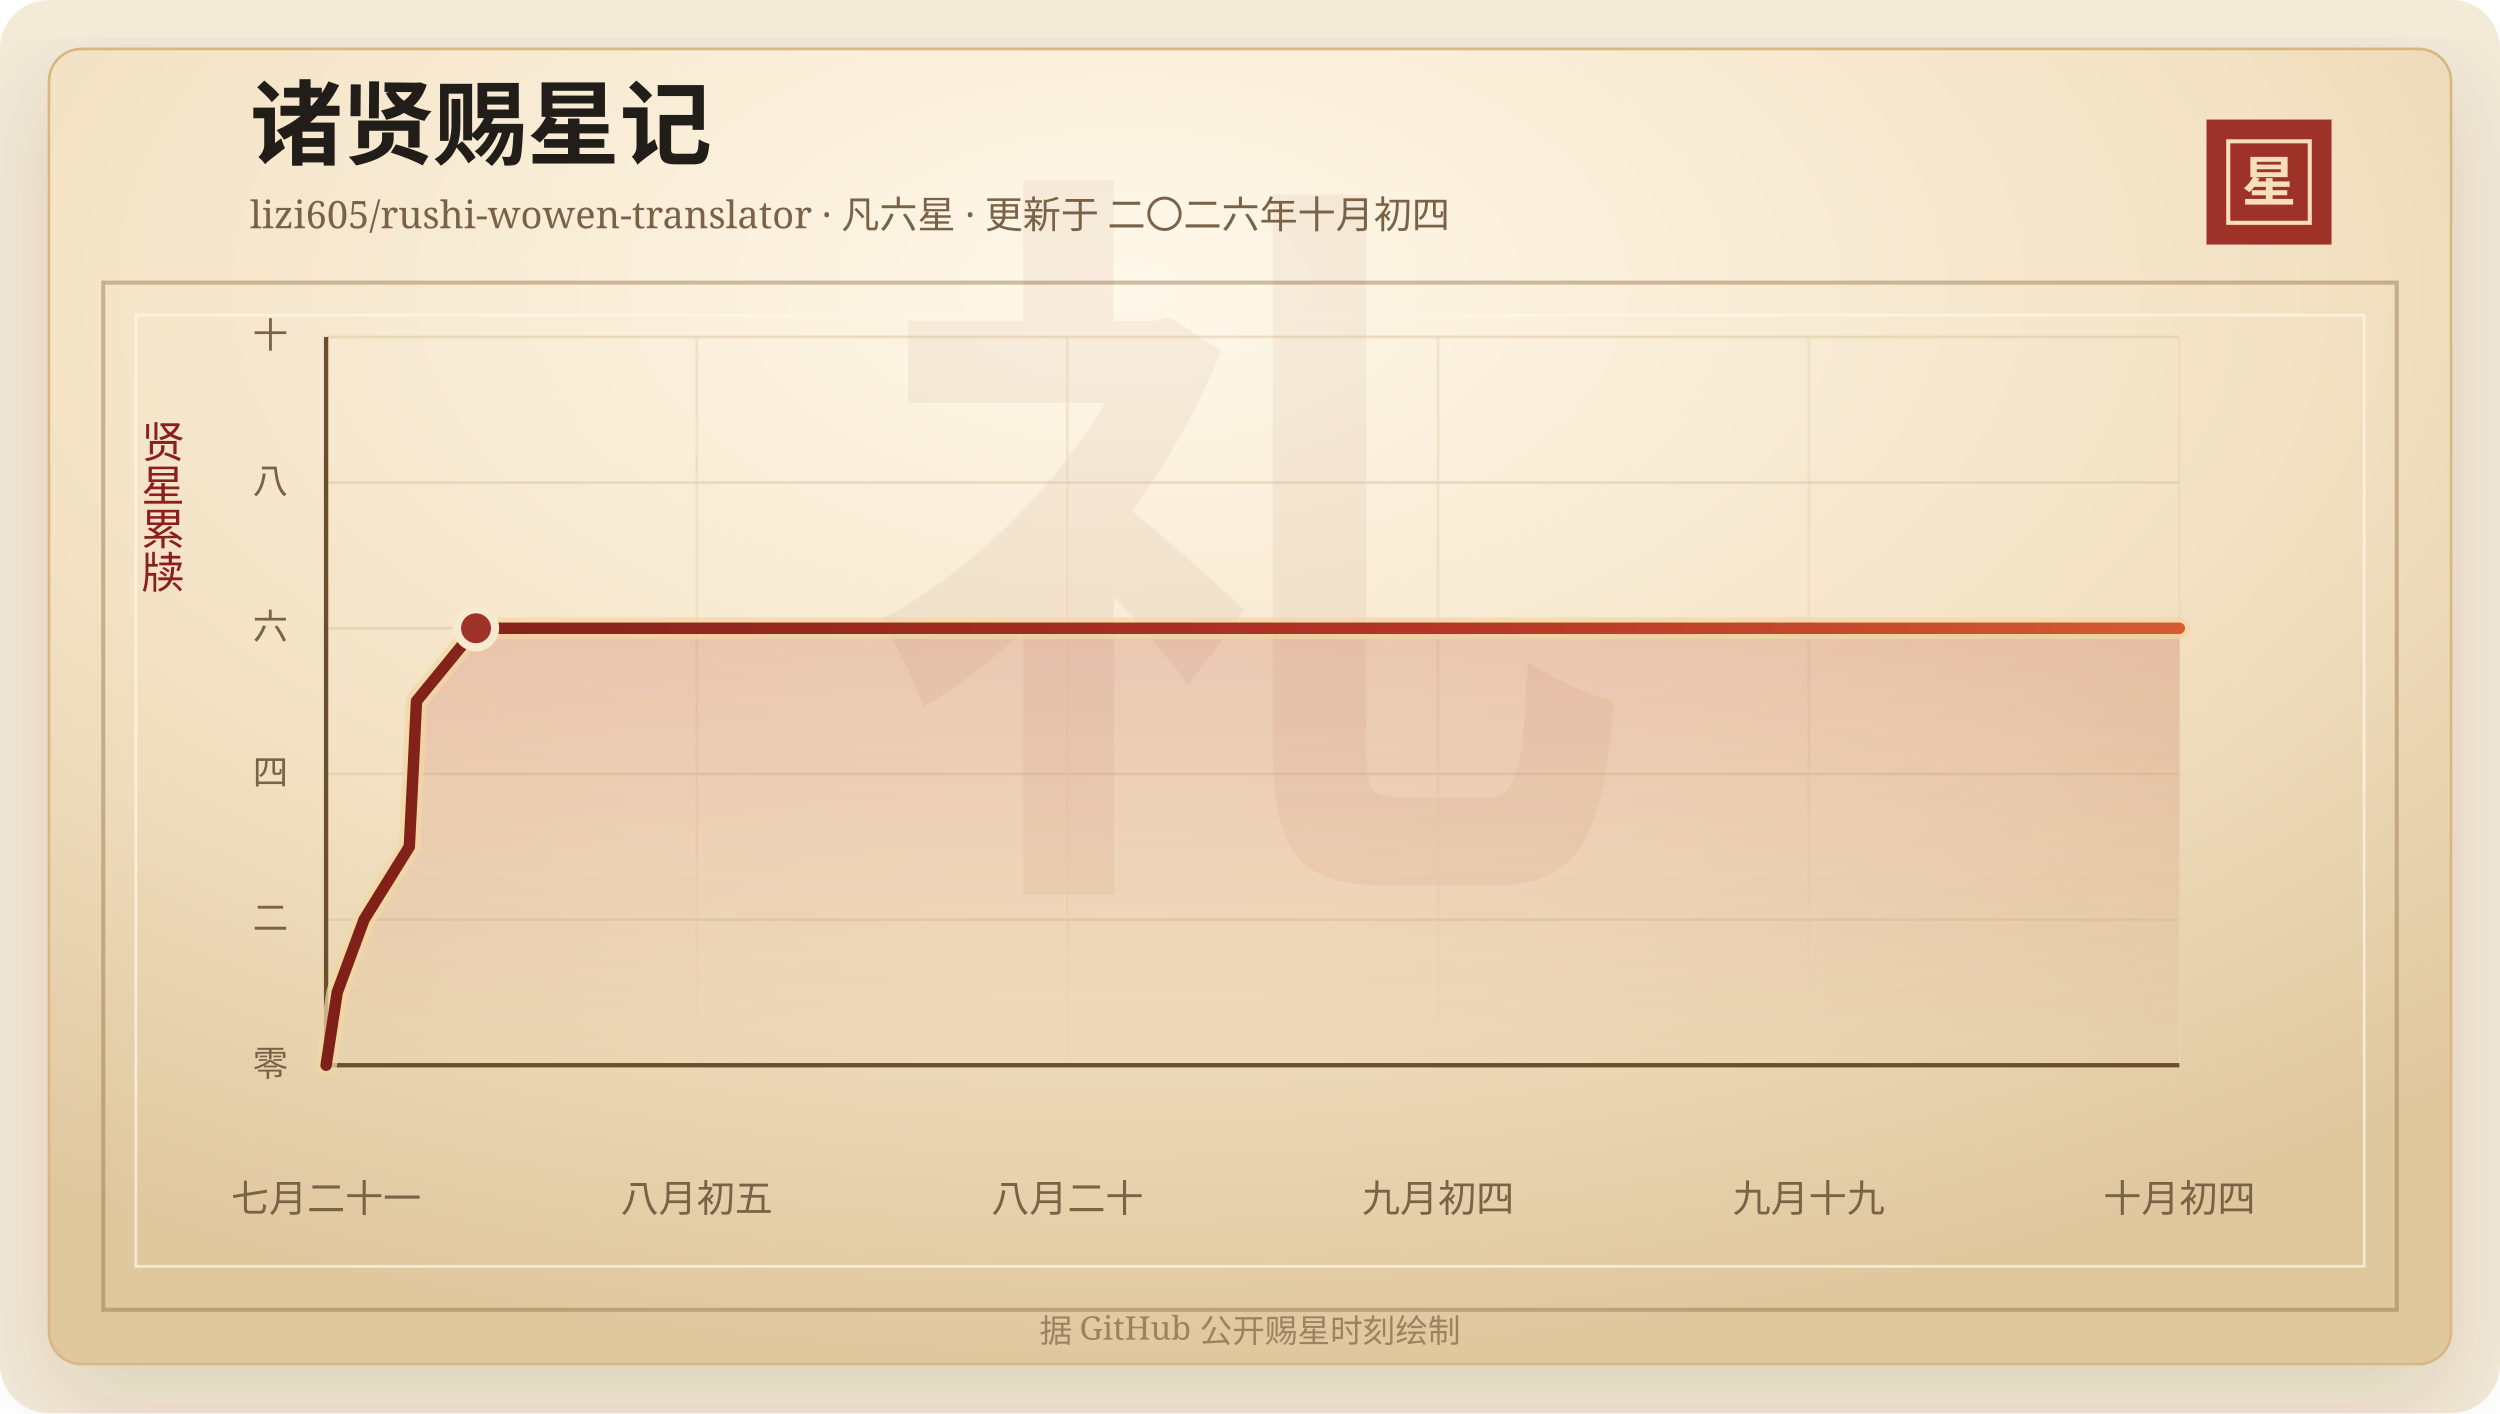
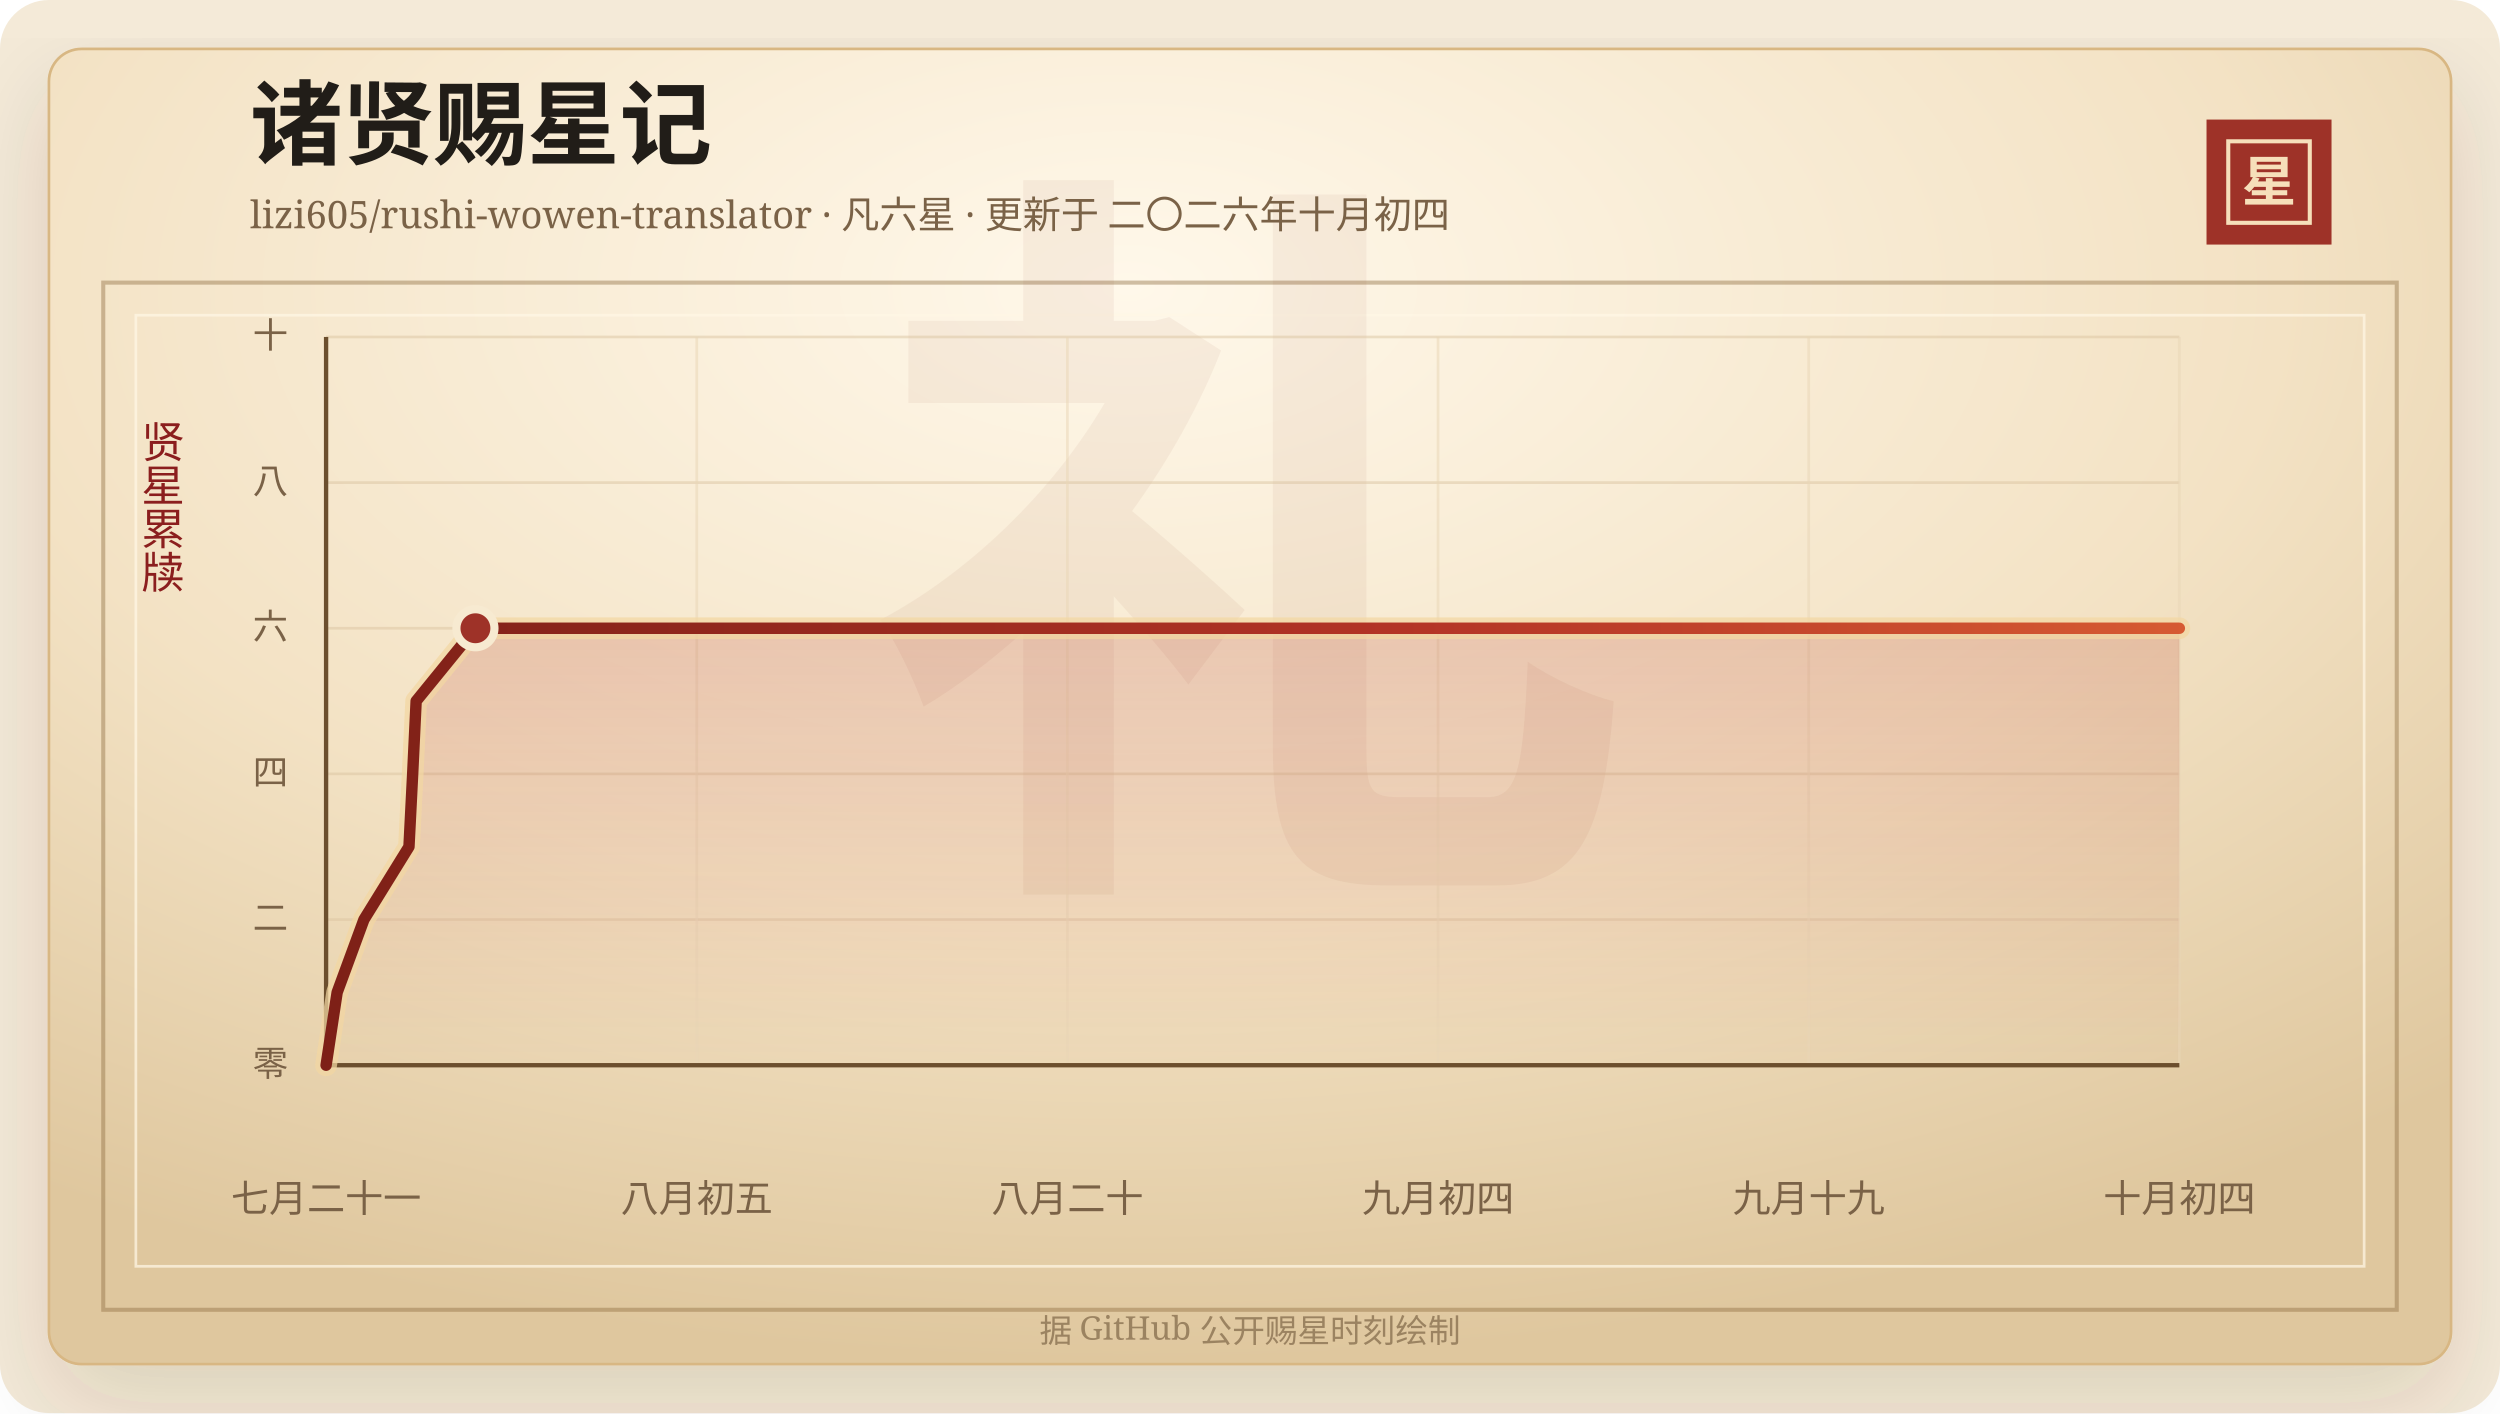
<svg xmlns="http://www.w3.org/2000/svg" width="920" height="520" viewBox="0 0 920 520" role="img" aria-labelledby="title desc">
  <defs>
    <linearGradient id="line" x1="0" x2="1" y1="0" y2="0">
      <stop offset="0%" stop-color="#7d2017" />
      <stop offset="58%" stop-color="#b33426" />
      <stop offset="100%" stop-color="#d65a32" />
    </linearGradient>
    <linearGradient id="area" x1="0" x2="0" y1="0" y2="1">
      <stop offset="0%" stop-color="#b33426" stop-opacity="0.2" />
      <stop offset="100%" stop-color="#b33426" stop-opacity="0" />
    </linearGradient>
    <radialGradient id="paper" cx="45%" cy="18%" r="82%">
      <stop offset="0%" stop-color="#fff8ea" />
      <stop offset="58%" stop-color="#f3e2c4" />
      <stop offset="100%" stop-color="#dfc79e" />
    </radialGradient>
    <filter id="shadow" x="-20%" y="-20%" width="140%" height="140%">
      <feDropShadow dx="0" dy="14" stdDeviation="18" flood-color="#3b2a20" flood-opacity="0.14" />
    </filter>
  </defs>
  <rect width="920" height="520" rx="18" fill="#f4ead8" />
  <rect x="18" y="18" width="884" height="484" rx="12" fill="url(#paper)" stroke="#d8b783" filter="url(#shadow)" />
  <rect x="38" y="104" width="844" height="378" fill="none" stroke="#8c6b3f" stroke-opacity="0.42" stroke-width="1.5" />
  <rect x="50" y="116" width="820" height="350" fill="none" stroke="#fff7e5" stroke-opacity="0.72" />
  <text x="460" y="304" text-anchor="middle" fill="#8c342a" fill-opacity="0.06" font-family="Songti SC, STSong, SimSun, serif" font-size="280" font-weight="700">礼</text>
  <text x="92" y="58" fill="#211d18" font-family="Songti SC, STSong, SimSun, serif" font-size="34" font-weight="700">诸贤赐星记</text>
  <text x="92" y="84" fill="#7a6247" font-family="Songti SC, STSong, SimSun, serif" font-size="14.0">lizi605/rushi-wowen-translator · 凡六星 · 更新于 二〇二六年十月初四</text>
  <rect x="812" y="44" width="46" height="46" fill="#9e3228" />
  <rect x="820" y="52" width="30" height="30" fill="none" stroke="#f6dfba" stroke-width="1.5" />
  <text x="835" y="74" text-anchor="middle" fill="#f6dfba" font-family="Songti SC, STSong, SimSun, serif" font-size="20" font-weight="700">星</text>
  <text x="60" y="166" text-anchor="middle" fill="#8b1e1e" font-family="Songti SC, STSong, SimSun, serif" font-size="16" writing-mode="vertical-rl">贤星累牍</text>
  <line x1="120" y1="392.00" x2="802" y2="392.00" stroke="#d9c29e" stroke-opacity="0.48" />
  <text x="106" y="396.00" text-anchor="end" fill="#7a6247" font-family="Songti SC, STSong, SimSun, serif" font-size="13">零</text>
  <line x1="120" y1="338.40" x2="802" y2="338.40" stroke="#d9c29e" stroke-opacity="0.48" />
  <text x="106" y="342.40" text-anchor="end" fill="#7a6247" font-family="Songti SC, STSong, SimSun, serif" font-size="13">二</text>
  <line x1="120" y1="284.80" x2="802" y2="284.80" stroke="#d9c29e" stroke-opacity="0.48" />
  <text x="106" y="288.80" text-anchor="end" fill="#7a6247" font-family="Songti SC, STSong, SimSun, serif" font-size="13">四</text>
  <line x1="120" y1="231.20" x2="802" y2="231.20" stroke="#d9c29e" stroke-opacity="0.48" />
  <text x="106" y="235.20" text-anchor="end" fill="#7a6247" font-family="Songti SC, STSong, SimSun, serif" font-size="13">六</text>
  <line x1="120" y1="177.60" x2="802" y2="177.60" stroke="#d9c29e" stroke-opacity="0.48" />
  <text x="106" y="181.60" text-anchor="end" fill="#7a6247" font-family="Songti SC, STSong, SimSun, serif" font-size="13">八</text>
  <line x1="120" y1="124.00" x2="802" y2="124.00" stroke="#d9c29e" stroke-opacity="0.48" />
  <text x="106" y="128.00" text-anchor="end" fill="#7a6247" font-family="Songti SC, STSong, SimSun, serif" font-size="13">十</text>
  <line x1="120.00" y1="124" x2="120.00" y2="392" stroke="#ead6b7" stroke-opacity="0.54" />
  <text x="120.00" y="446" text-anchor="middle" fill="#7a6247" font-family="Songti SC, STSong, SimSun, serif" font-size="14">七月二十一</text>
  <line x1="256.40" y1="124" x2="256.40" y2="392" stroke="#ead6b7" stroke-opacity="0.54" />
  <text x="256.40" y="446" text-anchor="middle" fill="#7a6247" font-family="Songti SC, STSong, SimSun, serif" font-size="14">八月初五</text>
  <line x1="392.80" y1="124" x2="392.80" y2="392" stroke="#ead6b7" stroke-opacity="0.54" />
  <text x="392.80" y="446" text-anchor="middle" fill="#7a6247" font-family="Songti SC, STSong, SimSun, serif" font-size="14">八月二十</text>
  <line x1="529.20" y1="124" x2="529.20" y2="392" stroke="#ead6b7" stroke-opacity="0.54" />
  <text x="529.20" y="446" text-anchor="middle" fill="#7a6247" font-family="Songti SC, STSong, SimSun, serif" font-size="14">九月初四</text>
  <line x1="665.60" y1="124" x2="665.60" y2="392" stroke="#ead6b7" stroke-opacity="0.54" />
  <text x="665.60" y="446" text-anchor="middle" fill="#7a6247" font-family="Songti SC, STSong, SimSun, serif" font-size="14">九月十九</text>
  <line x1="802.00" y1="124" x2="802.00" y2="392" stroke="#ead6b7" stroke-opacity="0.54" />
  <text x="802.00" y="446" text-anchor="middle" fill="#7a6247" font-family="Songti SC, STSong, SimSun, serif" font-size="14">十月初四</text>
  <line x1="120" y1="392" x2="802" y2="392" stroke="#6c4f2e" stroke-width="1.6" />
  <line x1="120" y1="124" x2="120" y2="392" stroke="#6c4f2e" stroke-width="1.6" />
-   <polygon points="120.00,392.00 120.00,392.00 124.09,365.20 133.98,338.40 150.62,311.60 151.98,284.80 153.27,258.00 175.18,231.20 802.00,231.20 802.00,392.00" fill="url(#area)" />
-   <polyline points="120.00,392.00 124.09,365.20 133.98,338.40 150.62,311.60 151.98,284.80 153.27,258.00 175.18,231.20 802.00,231.20" fill="none" stroke="#f3d7a2" stroke-width="8" stroke-linecap="round" stroke-linejoin="round" opacity="0.72" />
-   <polyline points="120.00,392.00 124.09,365.20 133.98,338.40 150.62,311.60 151.98,284.80 153.27,258.00 175.18,231.20 802.00,231.20" fill="none" stroke="url(#line)" stroke-width="4.2" stroke-linecap="round" stroke-linejoin="round" />
-   <circle cx="175.18" cy="231.20" r="7" fill="#9e3228" stroke="#f7ead1" stroke-width="3" />
+   <polygon points="120.00,392.00 120.00,392.00 124.07,365.20 133.93,338.40 150.50,311.60 151.86,284.80 153.14,258.00 174.96,231.20 802.00,231.20 802.00,392.00" fill="url(#area)" />
+   <polyline points="120.00,392.00 124.07,365.20 133.93,338.40 150.50,311.60 151.86,284.80 153.14,258.00 174.96,231.20 802.00,231.20" fill="none" stroke="#f3d7a2" stroke-width="8" stroke-linecap="round" stroke-linejoin="round" opacity="0.72" />
+   <polyline points="120.00,392.00 124.07,365.20 133.93,338.40 150.50,311.60 151.86,284.80 153.14,258.00 174.96,231.20 802.00,231.20" fill="none" stroke="url(#line)" stroke-width="4.2" stroke-linecap="round" stroke-linejoin="round" />
+   <circle cx="174.96" cy="231.20" r="7" fill="#9e3228" stroke="#f7ead1" stroke-width="3" />
  <text x="460" y="494" text-anchor="middle" fill="#9b8361" font-family="Songti SC, STSong, SimSun, serif" font-size="12">据 GitHub 公开赐星时刻绘制</text>
</svg>
